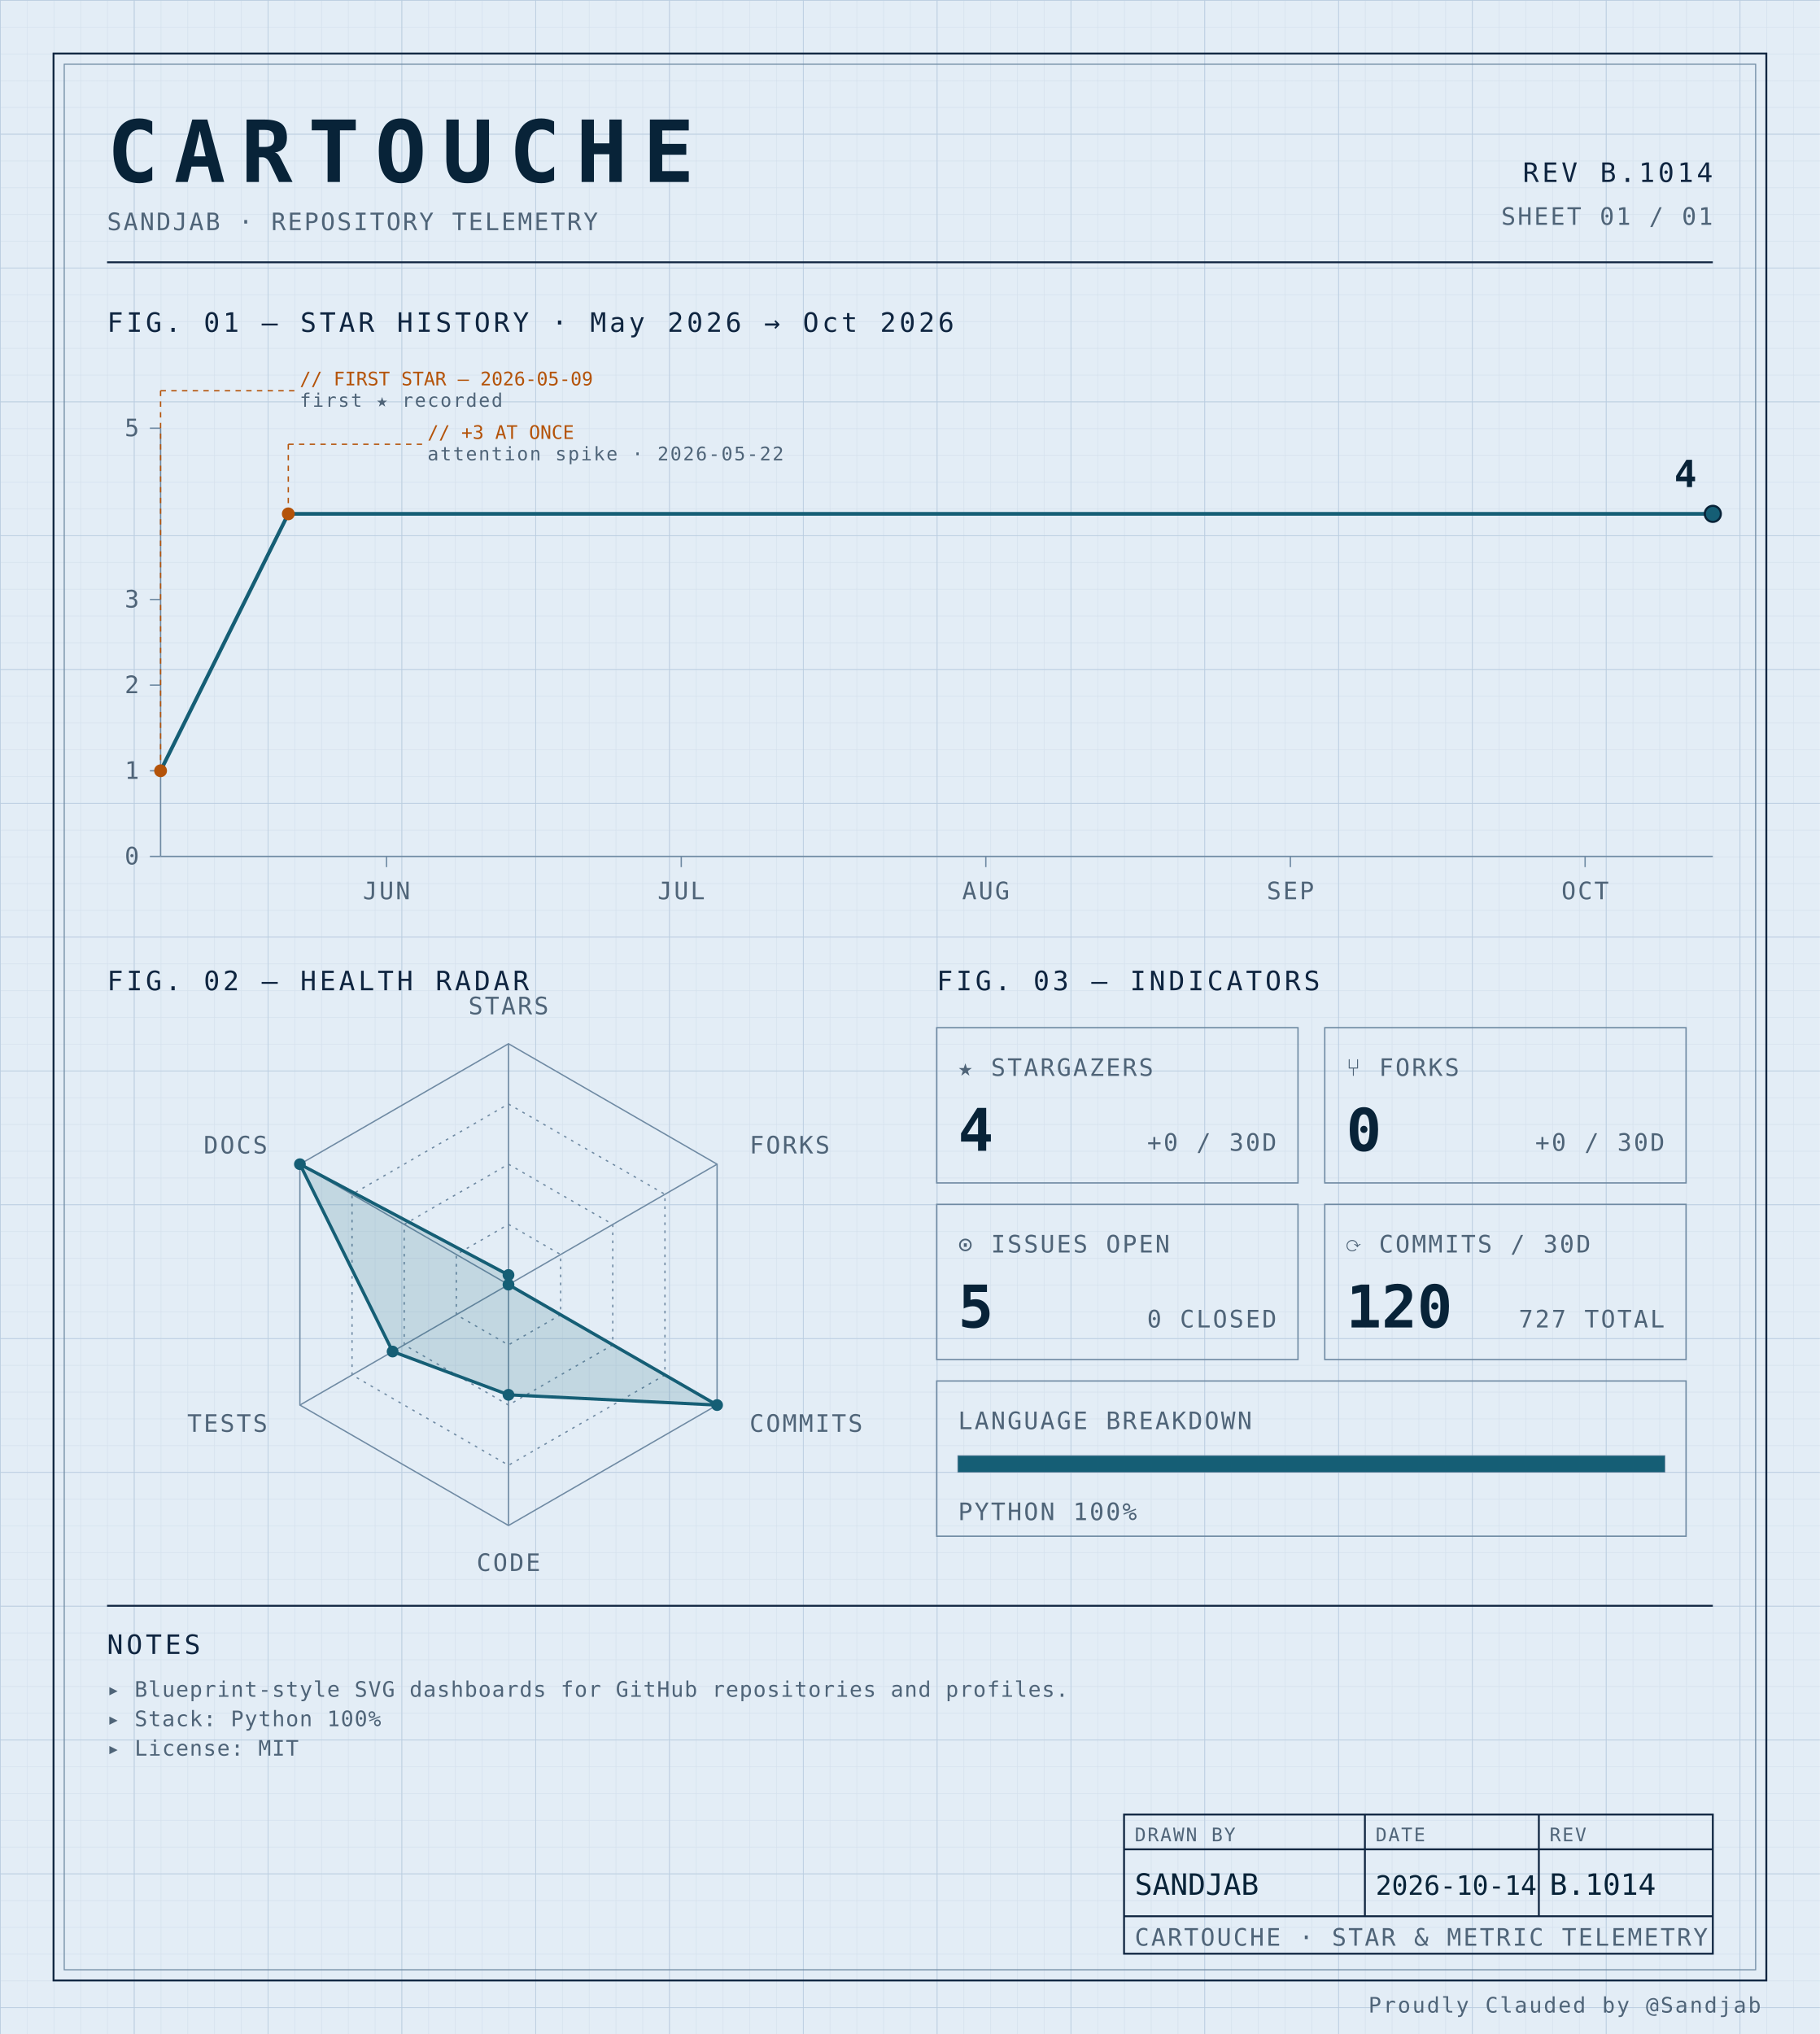
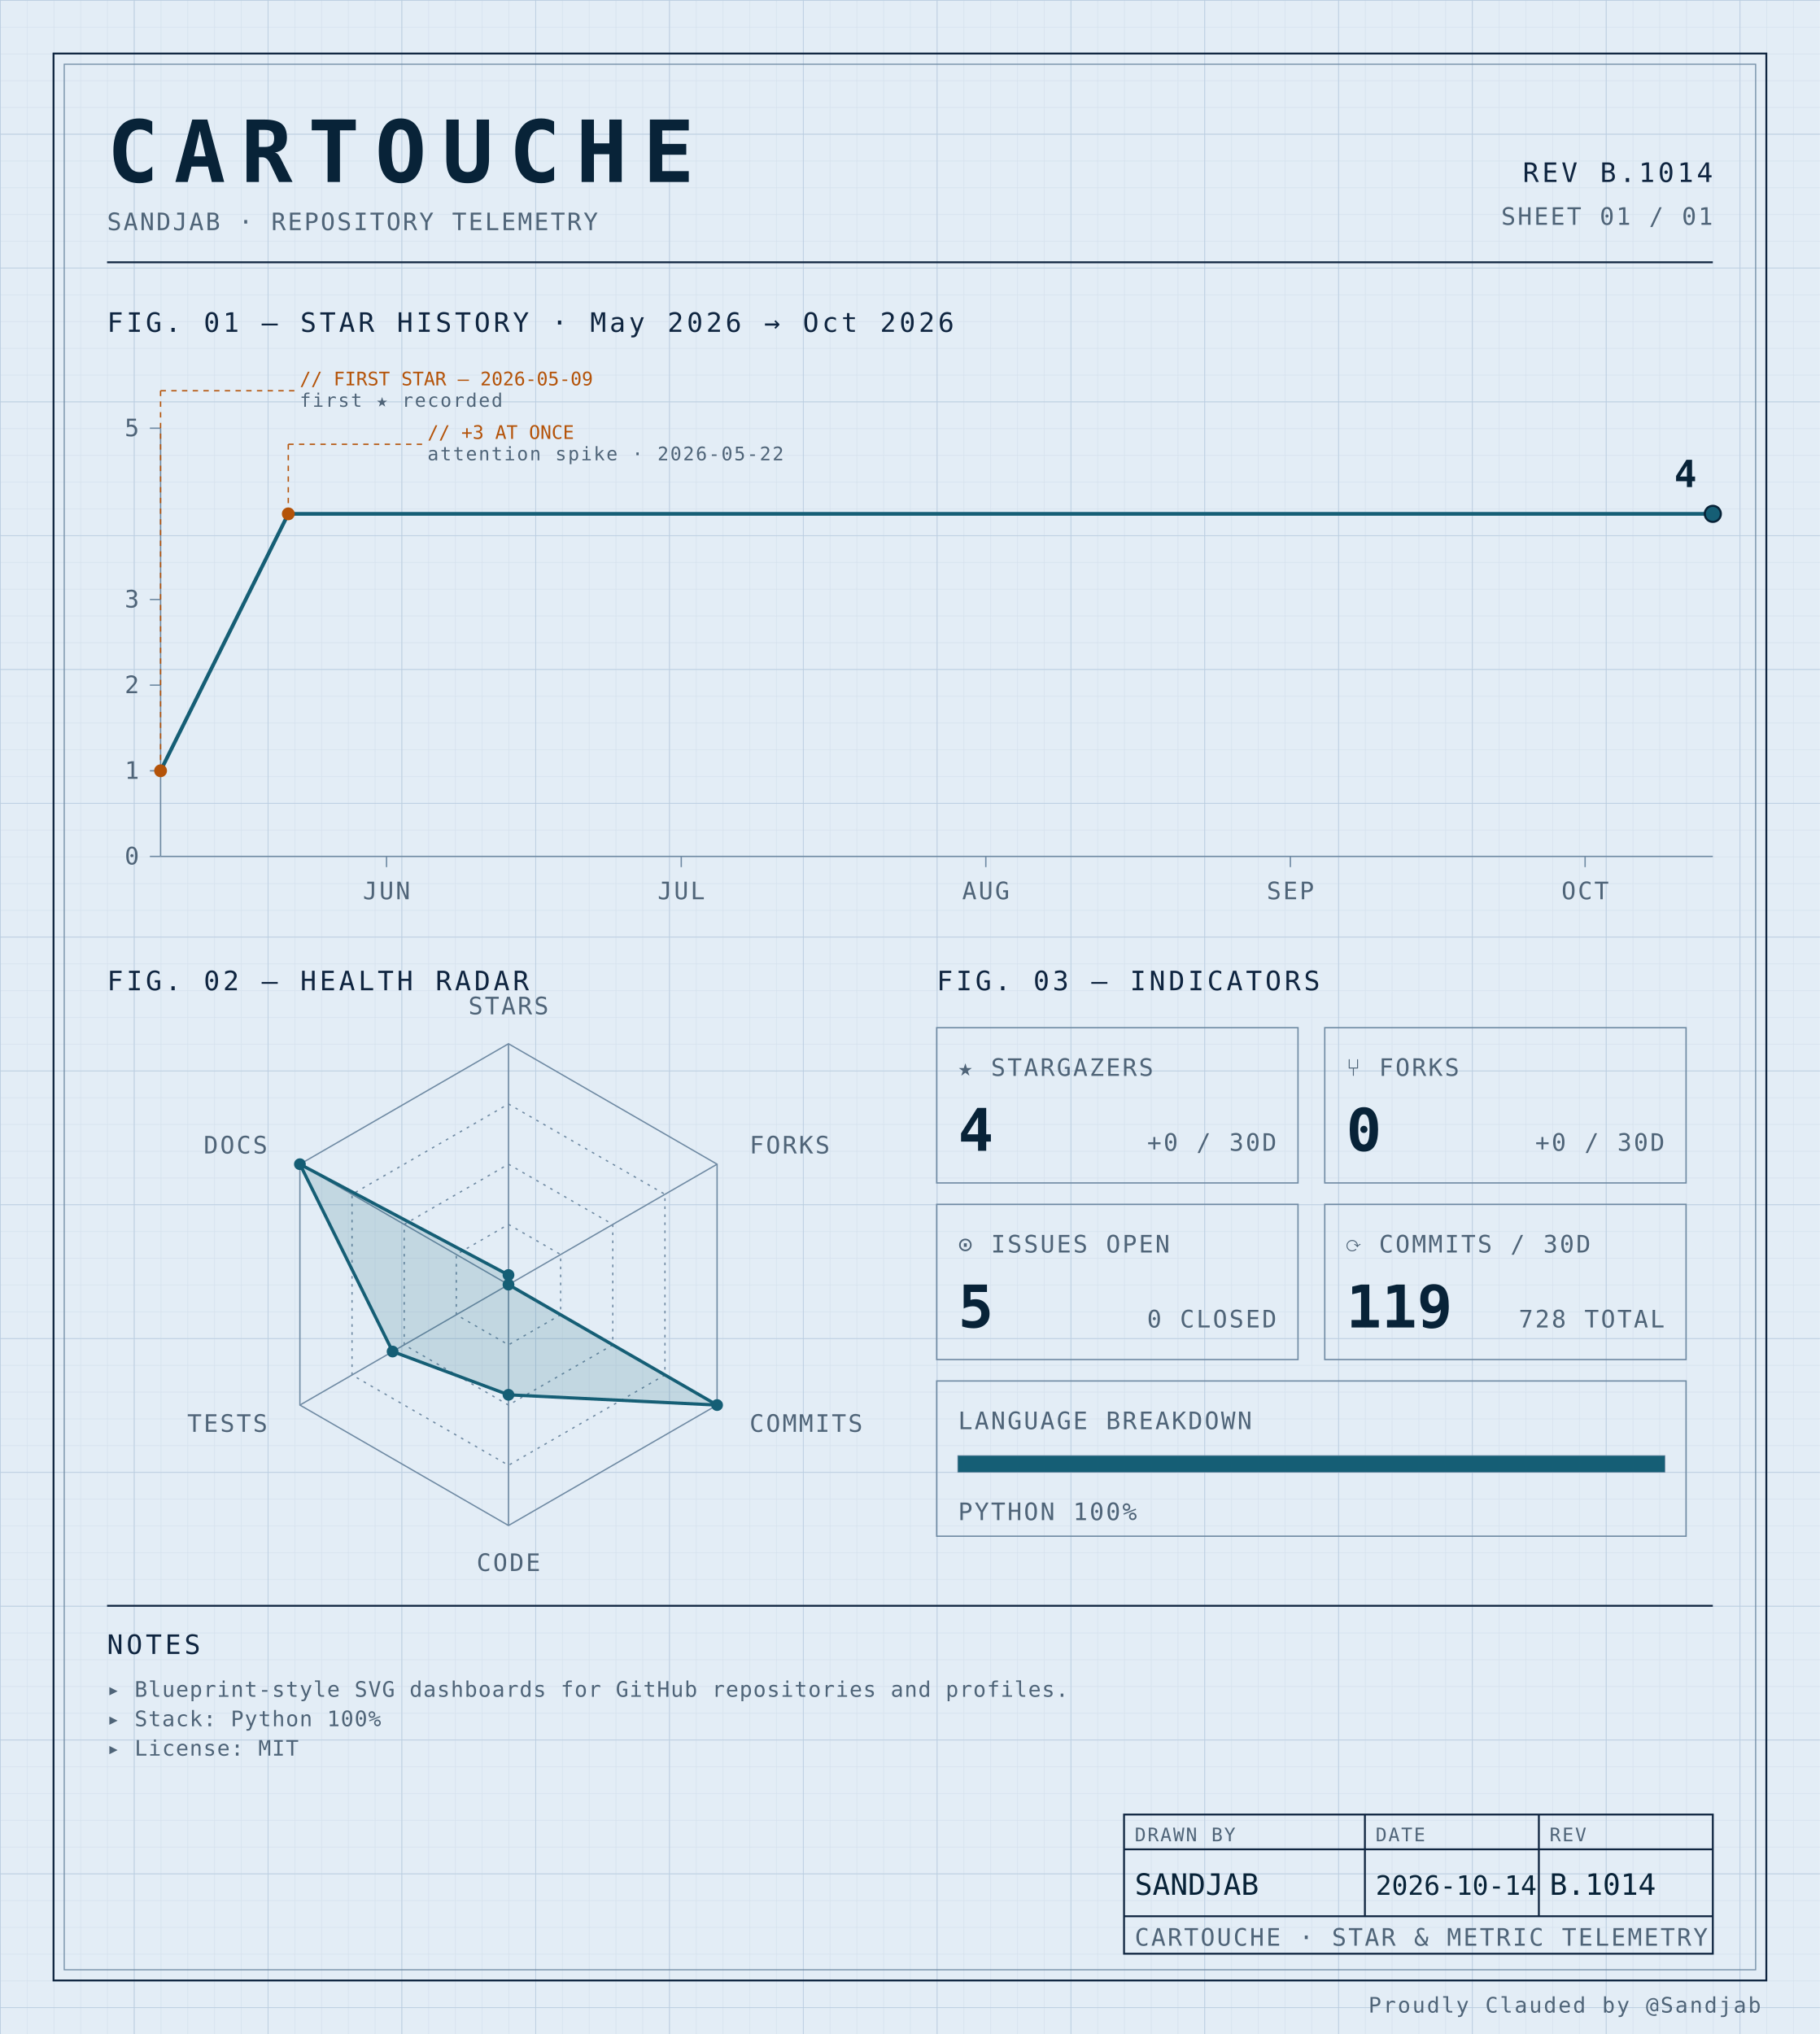
<svg xmlns="http://www.w3.org/2000/svg" width="100%" viewBox="0 0 680 760" role="img">
  <defs>
    <pattern id="grid-fine" width="10" height="10" patternUnits="userSpaceOnUse">
      <path d="M10 0H0V10" fill="none" stroke="#d4e0ec" stroke-width="0.4" />
    </pattern>
    <pattern id="grid-major" width="50" height="50" patternUnits="userSpaceOnUse">
      <path d="M50 0H0V50" fill="none" stroke="#b8cce0" stroke-width="0.5" />
    </pattern>
  </defs>
  <rect x="0" y="0" width="680" height="760" fill="#e3edf6" />
  <rect x="0" y="0" width="680" height="760" fill="url(#grid-fine)" />
  <rect x="0" y="0" width="680" height="760" fill="url(#grid-major)" />
  <rect x="20" y="20" width="640" height="720" fill="none" stroke="#0f2540" stroke-width="0.7" />
  <rect x="24" y="24" width="632" height="712" fill="none" stroke="#6f8aa3" stroke-width="0.4" />
  <text x="40" y="68" font-family="ui-monospace, 'SF Mono', 'JetBrains Mono', 'Cascadia Code', Consolas, monospace" font-size="32" font-weight="700" fill="#082338" text-anchor="start" letter-spacing="0.18em">CARTOUCHE</text>
  <text x="40" y="86" font-family="ui-monospace, 'SF Mono', 'JetBrains Mono', 'Cascadia Code', Consolas, monospace" font-size="9" font-weight="400" fill="#4f6478" text-anchor="start" letter-spacing="0.08em">SANDJAB · REPOSITORY TELEMETRY</text>
  <text x="640" y="68" font-family="ui-monospace, 'SF Mono', 'JetBrains Mono', 'Cascadia Code', Consolas, monospace" font-size="10" font-weight="400" fill="#0f2540" text-anchor="end" letter-spacing="0.12em">REV B.1014</text>
  <text x="640" y="84" font-family="ui-monospace, 'SF Mono', 'JetBrains Mono', 'Cascadia Code', Consolas, monospace" font-size="9" font-weight="400" fill="#4f6478" text-anchor="end" letter-spacing="0.08em">SHEET 01 / 01</text>
  <line x1="40" y1="98" x2="640" y2="98" stroke="#0f2540" stroke-width="0.7" />
  <text x="40" y="124" font-family="ui-monospace, 'SF Mono', 'JetBrains Mono', 'Cascadia Code', Consolas, monospace" font-size="10" font-weight="400" fill="#0f2540" text-anchor="start" letter-spacing="0.12em">FIG. 01 — STAR HISTORY · May 2026 → Oct 2026</text>
  <line x1="60" y1="160" x2="60" y2="320" stroke="#6f8aa3" stroke-width="0.5" />
  <line x1="60" y1="320" x2="640" y2="320" stroke="#6f8aa3" stroke-width="0.5" />
  <line x1="56" y1="320.0" x2="60" y2="320.0" stroke="#6f8aa3" stroke-width="0.5" />
  <text x="52" y="323.0" font-family="ui-monospace, 'SF Mono', 'JetBrains Mono', 'Cascadia Code', Consolas, monospace" font-size="9" font-weight="400" fill="#4f6478" text-anchor="end" letter-spacing="0.08em">0</text>
  <line x1="56" y1="288.0" x2="60" y2="288.0" stroke="#6f8aa3" stroke-width="0.5" />
  <text x="52" y="291.0" font-family="ui-monospace, 'SF Mono', 'JetBrains Mono', 'Cascadia Code', Consolas, monospace" font-size="9" font-weight="400" fill="#4f6478" text-anchor="end" letter-spacing="0.08em">1</text>
  <line x1="56" y1="256.0" x2="60" y2="256.0" stroke="#6f8aa3" stroke-width="0.5" />
  <text x="52" y="259.0" font-family="ui-monospace, 'SF Mono', 'JetBrains Mono', 'Cascadia Code', Consolas, monospace" font-size="9" font-weight="400" fill="#4f6478" text-anchor="end" letter-spacing="0.08em">2</text>
  <line x1="56" y1="224.0" x2="60" y2="224.0" stroke="#6f8aa3" stroke-width="0.5" />
  <text x="52" y="227.0" font-family="ui-monospace, 'SF Mono', 'JetBrains Mono', 'Cascadia Code', Consolas, monospace" font-size="9" font-weight="400" fill="#4f6478" text-anchor="end" letter-spacing="0.08em">3</text>
  <line x1="56" y1="160.0" x2="60" y2="160.0" stroke="#6f8aa3" stroke-width="0.5" />
  <text x="52" y="163.0" font-family="ui-monospace, 'SF Mono', 'JetBrains Mono', 'Cascadia Code', Consolas, monospace" font-size="9" font-weight="400" fill="#4f6478" text-anchor="end" letter-spacing="0.08em">5</text>
  <line x1="144.43" y1="320" x2="144.43" y2="324" stroke="#6f8aa3" stroke-width="0.5" />
  <text x="144.43" y="336" font-family="ui-monospace, 'SF Mono', 'JetBrains Mono', 'Cascadia Code', Consolas, monospace" font-size="9" font-weight="400" fill="#4f6478" text-anchor="middle" letter-spacing="0.08em">JUN</text>
  <line x1="254.557" y1="320" x2="254.557" y2="324" stroke="#6f8aa3" stroke-width="0.5" />
  <text x="254.557" y="336" font-family="ui-monospace, 'SF Mono', 'JetBrains Mono', 'Cascadia Code', Consolas, monospace" font-size="9" font-weight="400" fill="#4f6478" text-anchor="middle" letter-spacing="0.08em">JUL</text>
  <line x1="368.354" y1="320" x2="368.354" y2="324" stroke="#6f8aa3" stroke-width="0.5" />
  <text x="368.354" y="336" font-family="ui-monospace, 'SF Mono', 'JetBrains Mono', 'Cascadia Code', Consolas, monospace" font-size="9" font-weight="400" fill="#4f6478" text-anchor="middle" letter-spacing="0.08em">AUG</text>
  <line x1="482.152" y1="320" x2="482.152" y2="324" stroke="#6f8aa3" stroke-width="0.5" />
  <text x="482.152" y="336" font-family="ui-monospace, 'SF Mono', 'JetBrains Mono', 'Cascadia Code', Consolas, monospace" font-size="9" font-weight="400" fill="#4f6478" text-anchor="middle" letter-spacing="0.08em">SEP</text>
  <line x1="592.278" y1="320" x2="592.278" y2="324" stroke="#6f8aa3" stroke-width="0.5" />
  <text x="592.278" y="336" font-family="ui-monospace, 'SF Mono', 'JetBrains Mono', 'Cascadia Code', Consolas, monospace" font-size="9" font-weight="400" fill="#4f6478" text-anchor="middle" letter-spacing="0.08em">OCT</text>
  <path d="M 60.00,288.00 L 107.72,192.00 155.44,192.00 203.16,192.00 250.89,192.00 298.61,192.00 346.33,192.00 394.05,192.00 441.77,192.00 489.49,192.00 537.22,192.00 584.94,192.00 632.66,192.00 640.00,192.00" fill="none" stroke="#155e75" stroke-width="1.4" stroke-linejoin="round" stroke-linecap="round" />
  <circle cx="60.0" cy="288.0" r="2.4" fill="#b45309" />
  <line x1="60.0" y1="288.0" x2="60.0" y2="146" stroke="#b45309" stroke-width="0.5" stroke-dasharray="2,2" fill="none" />
  <line x1="60.0" y1="146" x2="110.0" y2="146" stroke="#b45309" stroke-width="0.5" stroke-dasharray="2,2" fill="none" />
  <text x="112.0" y="144" font-family="ui-monospace, 'SF Mono', 'JetBrains Mono', 'Cascadia Code', Consolas, monospace" font-size="7" font-weight="400" fill="#b45309" text-anchor="start" letter-spacing="normal">// FIRST STAR — 2026-05-09</text>
  <text x="112.0" y="152" font-family="ui-monospace, 'SF Mono', 'JetBrains Mono', 'Cascadia Code', Consolas, monospace" font-size="7" font-weight="400" fill="#4f6478" text-anchor="start" letter-spacing="0.08em">first ★ recorded</text>
  <circle cx="107.722" cy="192.0" r="2.4" fill="#b45309" />
  <line x1="107.722" y1="192.0" x2="107.722" y2="166" stroke="#b45309" stroke-width="0.5" stroke-dasharray="2,2" fill="none" />
  <line x1="107.722" y1="166" x2="157.722" y2="166" stroke="#b45309" stroke-width="0.5" stroke-dasharray="2,2" fill="none" />
  <text x="159.722" y="164" font-family="ui-monospace, 'SF Mono', 'JetBrains Mono', 'Cascadia Code', Consolas, monospace" font-size="7" font-weight="400" fill="#b45309" text-anchor="start" letter-spacing="normal">// +3 AT ONCE</text>
  <text x="159.722" y="172" font-family="ui-monospace, 'SF Mono', 'JetBrains Mono', 'Cascadia Code', Consolas, monospace" font-size="7" font-weight="400" fill="#4f6478" text-anchor="start" letter-spacing="0.08em">attention spike · 2026-05-22</text>
  <circle cx="640.0" cy="192.0" r="3" fill="#155e75" stroke="#082338" stroke-width="0.8" />
  <text x="634.0" y="182.0" font-family="ui-monospace, 'SF Mono', 'JetBrains Mono', 'Cascadia Code', Consolas, monospace" font-size="14" font-weight="700" fill="#082338" text-anchor="end" letter-spacing="normal">4</text>
  <text x="40" y="370" font-family="ui-monospace, 'SF Mono', 'JetBrains Mono', 'Cascadia Code', Consolas, monospace" font-size="10" font-weight="400" fill="#0f2540" text-anchor="start" letter-spacing="0.12em">FIG. 02 — HEALTH RADAR</text>
  <g transform="translate(190 480)">
    <polygon points="0.00,-90.00 77.94,-45.00 77.94,45.00 0.00,90.00 -77.94,45.00 -77.94,-45.00" fill="none" stroke="#6f8aa3" stroke-width="0.5" />
    <polygon points="0.00,-67.50 58.46,-33.75 58.46,33.75 0.00,67.50 -58.46,33.75 -58.46,-33.75" fill="none" stroke="#6f8aa3" stroke-width="0.5" stroke-dasharray="1,2" />
    <polygon points="0.00,-45.00 38.97,-22.50 38.97,22.50 0.00,45.00 -38.97,22.50 -38.97,-22.50" fill="none" stroke="#6f8aa3" stroke-width="0.5" stroke-dasharray="1,2" />
    <polygon points="0.00,-22.50 19.49,-11.25 19.49,11.25 0.00,22.50 -19.49,11.25 -19.49,-11.25" fill="none" stroke="#6f8aa3" stroke-width="0.5" stroke-dasharray="1,2" />
    <line x1="0" y1="0" x2="0.00" y2="-90.00" stroke="#6f8aa3" stroke-width="0.5" />
    <line x1="0" y1="0" x2="77.94" y2="-45.00" stroke="#6f8aa3" stroke-width="0.5" />
    <line x1="0" y1="0" x2="77.94" y2="45.00" stroke="#6f8aa3" stroke-width="0.5" />
    <line x1="0" y1="0" x2="0.00" y2="90.00" stroke="#6f8aa3" stroke-width="0.5" />
    <line x1="0" y1="0" x2="-77.94" y2="45.00" stroke="#6f8aa3" stroke-width="0.5" />
    <line x1="0" y1="0" x2="-77.94" y2="-45.00" stroke="#6f8aa3" stroke-width="0.5" />
    <polygon points="0.00,-3.60 0.00,0.00 77.94,45.00 0.00,41.17 -43.30,25.00 -77.94,-45.00" fill="#155e75" fill-opacity="0.16" stroke="#155e75" stroke-width="1.2" />
    <circle cx="0.00" cy="-3.60" r="2.2" fill="#155e75" />
    <circle cx="0.00" cy="0.00" r="2.2" fill="#155e75" />
    <circle cx="77.94" cy="45.00" r="2.2" fill="#155e75" />
    <circle cx="0.00" cy="41.17" r="2.2" fill="#155e75" />
    <circle cx="-43.30" cy="25.00" r="2.2" fill="#155e75" />
    <circle cx="-77.94" cy="-45.00" r="2.2" fill="#155e75" />
    <text x="6.3681633555662356e-15" y="-101" font-family="ui-monospace, 'SF Mono', 'JetBrains Mono', 'Cascadia Code', Consolas, monospace" font-size="9" font-weight="400" fill="#4f6478" text-anchor="middle" letter-spacing="0.08em">STARS</text>
    <text x="90.067" y="-49" font-family="ui-monospace, 'SF Mono', 'JetBrains Mono', 'Cascadia Code', Consolas, monospace" font-size="9" font-weight="400" fill="#4f6478" text-anchor="start" letter-spacing="0.08em">FORKS</text>
    <text x="90.067" y="55" font-family="ui-monospace, 'SF Mono', 'JetBrains Mono', 'Cascadia Code', Consolas, monospace" font-size="9" font-weight="400" fill="#4f6478" text-anchor="start" letter-spacing="0.08em">COMMITS</text>
    <text x="6.3681633555662356e-15" y="107" font-family="ui-monospace, 'SF Mono', 'JetBrains Mono', 'Cascadia Code', Consolas, monospace" font-size="9" font-weight="400" fill="#4f6478" text-anchor="middle" letter-spacing="0.08em">CODE</text>
    <text x="-90.067" y="55" font-family="ui-monospace, 'SF Mono', 'JetBrains Mono', 'Cascadia Code', Consolas, monospace" font-size="9" font-weight="400" fill="#4f6478" text-anchor="end" letter-spacing="0.08em">TESTS</text>
    <text x="-90.067" y="-49" font-family="ui-monospace, 'SF Mono', 'JetBrains Mono', 'Cascadia Code', Consolas, monospace" font-size="9" font-weight="400" fill="#4f6478" text-anchor="end" letter-spacing="0.08em">DOCS</text>
  </g>
  <text x="350" y="370" font-family="ui-monospace, 'SF Mono', 'JetBrains Mono', 'Cascadia Code', Consolas, monospace" font-size="10" font-weight="400" fill="#0f2540" text-anchor="start" letter-spacing="0.12em">FIG. 03 — INDICATORS</text>
  <rect x="350" y="384" width="135" height="58" fill="none" stroke="#6f8aa3" stroke-width="0.5" />
  <text x="358" y="402" font-family="ui-monospace, 'SF Mono', 'JetBrains Mono', 'Cascadia Code', Consolas, monospace" font-size="9" font-weight="400" fill="#4f6478" text-anchor="start" letter-spacing="0.08em">★ STARGAZERS</text>
  <text x="358" y="430" font-family="ui-monospace, 'SF Mono', 'JetBrains Mono', 'Cascadia Code', Consolas, monospace" font-size="22" font-weight="700" fill="#082338" text-anchor="start" letter-spacing="normal">4</text>
  <text x="477" y="430" font-family="ui-monospace, 'SF Mono', 'JetBrains Mono', 'Cascadia Code', Consolas, monospace" font-size="9" font-weight="400" fill="#4f6478" text-anchor="end" letter-spacing="0.08em">+0 / 30D</text>
  <rect x="495" y="384" width="135" height="58" fill="none" stroke="#6f8aa3" stroke-width="0.5" />
  <text x="503" y="402" font-family="ui-monospace, 'SF Mono', 'JetBrains Mono', 'Cascadia Code', Consolas, monospace" font-size="9" font-weight="400" fill="#4f6478" text-anchor="start" letter-spacing="0.08em">⑂ FORKS</text>
  <text x="503" y="430" font-family="ui-monospace, 'SF Mono', 'JetBrains Mono', 'Cascadia Code', Consolas, monospace" font-size="22" font-weight="700" fill="#082338" text-anchor="start" letter-spacing="normal">0</text>
  <text x="622" y="430" font-family="ui-monospace, 'SF Mono', 'JetBrains Mono', 'Cascadia Code', Consolas, monospace" font-size="9" font-weight="400" fill="#4f6478" text-anchor="end" letter-spacing="0.08em">+0 / 30D</text>
  <rect x="350" y="450" width="135" height="58" fill="none" stroke="#6f8aa3" stroke-width="0.5" />
  <text x="358" y="468" font-family="ui-monospace, 'SF Mono', 'JetBrains Mono', 'Cascadia Code', Consolas, monospace" font-size="9" font-weight="400" fill="#4f6478" text-anchor="start" letter-spacing="0.08em">⊙ ISSUES OPEN</text>
  <text x="358" y="496" font-family="ui-monospace, 'SF Mono', 'JetBrains Mono', 'Cascadia Code', Consolas, monospace" font-size="22" font-weight="700" fill="#082338" text-anchor="start" letter-spacing="normal">5</text>
  <text x="477" y="496" font-family="ui-monospace, 'SF Mono', 'JetBrains Mono', 'Cascadia Code', Consolas, monospace" font-size="9" font-weight="400" fill="#4f6478" text-anchor="end" letter-spacing="0.08em">0 CLOSED</text>
  <rect x="495" y="450" width="135" height="58" fill="none" stroke="#6f8aa3" stroke-width="0.5" />
  <text x="503" y="468" font-family="ui-monospace, 'SF Mono', 'JetBrains Mono', 'Cascadia Code', Consolas, monospace" font-size="9" font-weight="400" fill="#4f6478" text-anchor="start" letter-spacing="0.08em">⟳ COMMITS / 30D</text>
-   <text x="503" y="496" font-family="ui-monospace, 'SF Mono', 'JetBrains Mono', 'Cascadia Code', Consolas, monospace" font-size="22" font-weight="700" fill="#082338" text-anchor="start" letter-spacing="normal">120</text>
-   <text x="622" y="496" font-family="ui-monospace, 'SF Mono', 'JetBrains Mono', 'Cascadia Code', Consolas, monospace" font-size="9" font-weight="400" fill="#4f6478" text-anchor="end" letter-spacing="0.08em">727 TOTAL</text>
+   <text x="503" y="496" font-family="ui-monospace, 'SF Mono', 'JetBrains Mono', 'Cascadia Code', Consolas, monospace" font-size="22" font-weight="700" fill="#082338" text-anchor="start" letter-spacing="normal">119</text>
+   <text x="622" y="496" font-family="ui-monospace, 'SF Mono', 'JetBrains Mono', 'Cascadia Code', Consolas, monospace" font-size="9" font-weight="400" fill="#4f6478" text-anchor="end" letter-spacing="0.08em">728 TOTAL</text>
  <rect x="350" y="516" width="280" height="58" fill="none" stroke="#6f8aa3" stroke-width="0.5" />
  <text x="358" y="534" font-family="ui-monospace, 'SF Mono', 'JetBrains Mono', 'Cascadia Code', Consolas, monospace" font-size="9" font-weight="400" fill="#4f6478" text-anchor="start" letter-spacing="0.08em">LANGUAGE BREAKDOWN</text>
  <rect x="358" y="544" width="264" height="6" fill="none" stroke="#6f8aa3" stroke-width="0.5" />
  <rect x="358" y="544" width="264.00" height="6" fill="#155e75" />
  <text x="358" y="568" font-family="ui-monospace, 'SF Mono', 'JetBrains Mono', 'Cascadia Code', Consolas, monospace" font-size="9" font-weight="400" fill="#4f6478" text-anchor="start" letter-spacing="0.08em">PYTHON 100%</text>
  <line x1="40" y1="600" x2="640" y2="600" stroke="#0f2540" stroke-width="0.7" />
  <text x="40" y="618" font-family="ui-monospace, 'SF Mono', 'JetBrains Mono', 'Cascadia Code', Consolas, monospace" font-size="10" font-weight="400" fill="#0f2540" text-anchor="start" letter-spacing="0.12em">NOTES</text>
  <text x="40" y="634" font-family="ui-monospace, 'SF Mono', 'JetBrains Mono', 'Cascadia Code', Consolas, monospace" font-size="8" font-weight="400" fill="#4f6478" text-anchor="start" letter-spacing="0.04em">▸ Blueprint-style SVG dashboards for GitHub repositories and profiles.</text>
  <text x="40" y="645" font-family="ui-monospace, 'SF Mono', 'JetBrains Mono', 'Cascadia Code', Consolas, monospace" font-size="8" font-weight="400" fill="#4f6478" text-anchor="start" letter-spacing="0.04em">▸ Stack: Python 100%</text>
  <text x="40" y="656" font-family="ui-monospace, 'SF Mono', 'JetBrains Mono', 'Cascadia Code', Consolas, monospace" font-size="8" font-weight="400" fill="#4f6478" text-anchor="start" letter-spacing="0.04em">▸ License: MIT</text>
  <rect x="420" y="678" width="220" height="52" fill="none" stroke="#0f2540" stroke-width="0.7" />
  <line x1="420" y1="691" x2="640" y2="691" stroke="#0f2540" stroke-width="0.7" />
  <line x1="420" y1="716" x2="640" y2="716" stroke="#0f2540" stroke-width="0.7" />
  <line x1="510" y1="678" x2="510" y2="716" stroke="#0f2540" stroke-width="0.7" />
  <line x1="575" y1="678" x2="575" y2="716" stroke="#0f2540" stroke-width="0.7" />
  <text x="424" y="688" font-family="ui-monospace, 'SF Mono', 'JetBrains Mono', 'Cascadia Code', Consolas, monospace" font-size="7" font-weight="400" fill="#4f6478" text-anchor="start" letter-spacing="0.08em">DRAWN BY</text>
  <text x="514" y="688" font-family="ui-monospace, 'SF Mono', 'JetBrains Mono', 'Cascadia Code', Consolas, monospace" font-size="7" font-weight="400" fill="#4f6478" text-anchor="start" letter-spacing="0.08em">DATE</text>
  <text x="579" y="688" font-family="ui-monospace, 'SF Mono', 'JetBrains Mono', 'Cascadia Code', Consolas, monospace" font-size="7" font-weight="400" fill="#4f6478" text-anchor="start" letter-spacing="0.08em">REV</text>
  <text x="424" y="708" font-family="ui-monospace, 'SF Mono', 'JetBrains Mono', 'Cascadia Code', Consolas, monospace" font-size="11" font-weight="400" fill="#082338" text-anchor="start" letter-spacing="normal">SANDJAB</text>
  <text x="514" y="708" font-family="ui-monospace, 'SF Mono', 'JetBrains Mono', 'Cascadia Code', Consolas, monospace" font-size="10" font-weight="400" fill="#082338" text-anchor="start" letter-spacing="normal">2026-10-14</text>
  <text x="579" y="708" font-family="ui-monospace, 'SF Mono', 'JetBrains Mono', 'Cascadia Code', Consolas, monospace" font-size="11" font-weight="400" fill="#082338" text-anchor="start" letter-spacing="normal">B.1014</text>
  <text x="424" y="727" font-family="ui-monospace, 'SF Mono', 'JetBrains Mono', 'Cascadia Code', Consolas, monospace" font-size="9" font-weight="400" fill="#4f6478" text-anchor="start" letter-spacing="0.08em">CARTOUCHE · STAR &amp; METRIC TELEMETRY</text>
  <text x="658" y="752" font-family="ui-monospace, 'SF Mono', 'JetBrains Mono', 'Cascadia Code', Consolas, monospace" font-size="8" font-weight="400" fill="#4f6478" text-anchor="end" letter-spacing="0.08em">Proudly Clauded by @Sandjab</text>
</svg>
